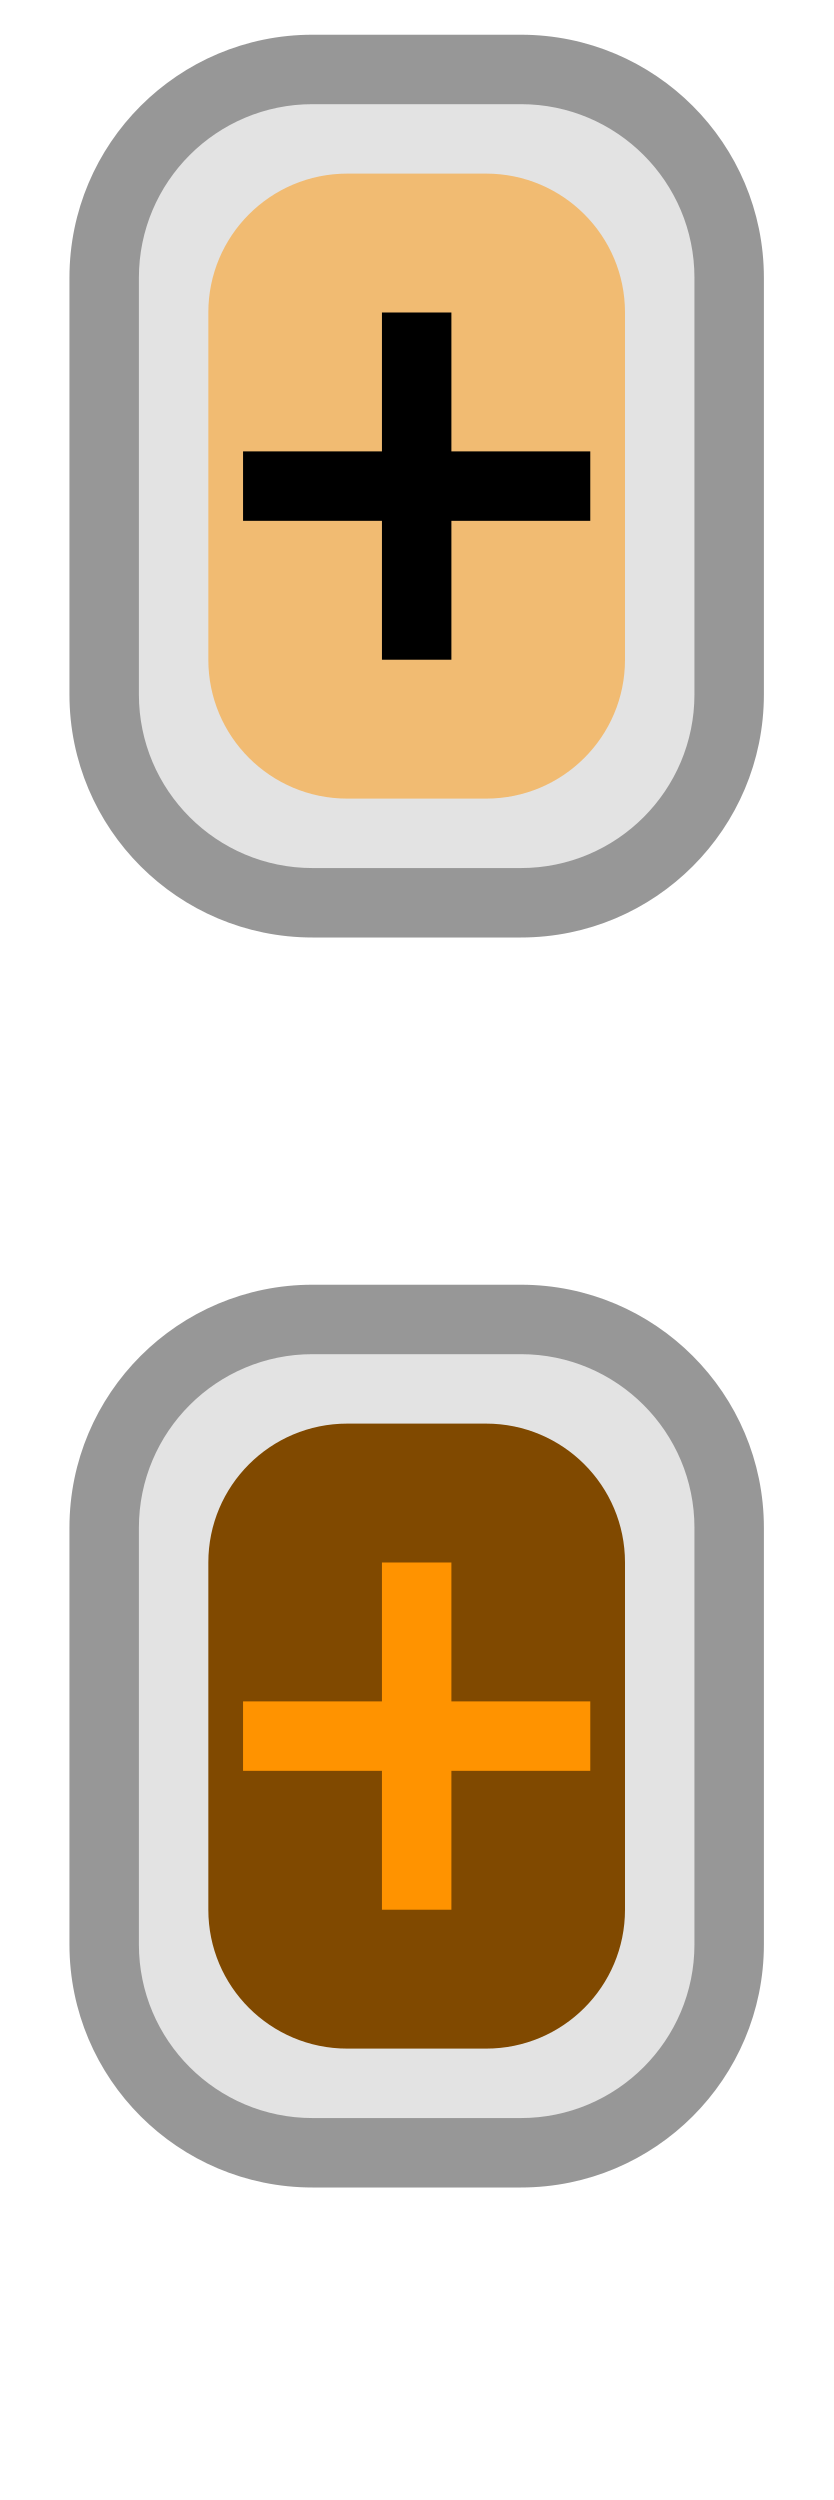
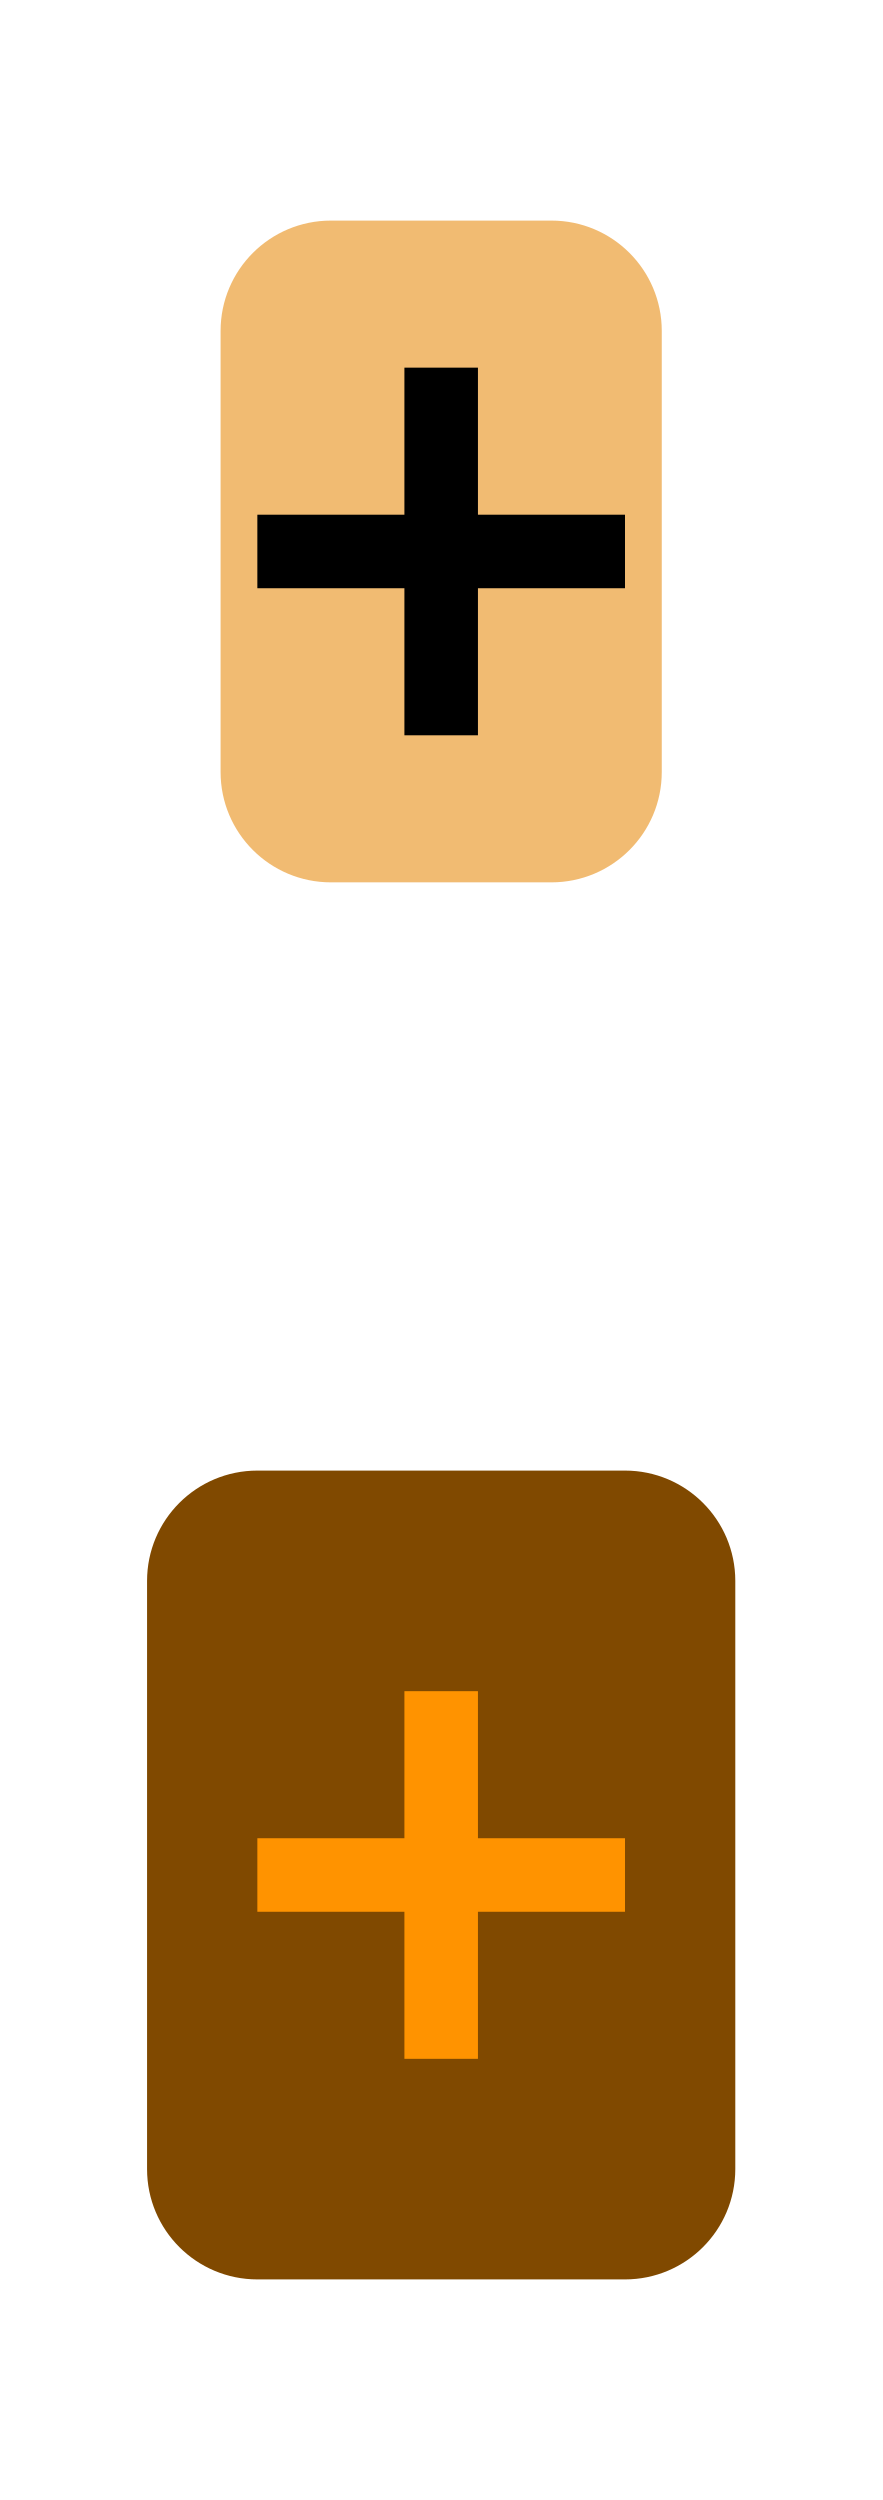
- <svg xmlns="http://www.w3.org/2000/svg" width="12" height="36" viewBox="0 0 12 36" fill="none">
-   <path d="M1.5 4C1.5 2.343 2.843 1 4.5 1H7.5C9.157 1 10.5 2.343 10.5 4V10C10.5 11.657 9.157 13 7.5 13H4.5C2.843 13 1.5 11.657 1.5 10V4Z" fill="#E3E3E3" />
-   <path d="M3 4.5C3 3.395 3.895 2.5 5 2.5H7C8.105 2.5 9 3.395 9 4.5V9.5C9 10.605 8.105 11.5 7 11.5H5C3.895 11.5 3 10.605 3 9.5V4.5Z" fill="#F1BB72" />
-   <path d="M4.5 1.5H7.5V0.5H4.5V1.5ZM10 4V10H11V4H10ZM7.5 12.5H4.5V13.5H7.5V12.5ZM2 10V4H1V10H2ZM4.5 12.5C3.119 12.5 2 11.381 2 10H1C1 11.933 2.567 13.5 4.5 13.5V12.5ZM10 10C10 11.381 8.881 12.5 7.5 12.5V13.5C9.433 13.5 11 11.933 11 10H10ZM7.5 1.5C8.881 1.5 10 2.619 10 4H11C11 2.067 9.433 0.5 7.5 0.5V1.5ZM4.5 0.5C2.567 0.5 1 2.067 1 4H2C2 2.619 3.119 1.5 4.5 1.5V0.5Z" fill="#979797" />
-   <path d="M6.5 9.5H5.5V7.5H3.5V6.5H5.5V4.5H6.5V6.5H8.5V7.5H6.5V9.5Z" fill="black" />
-   <path d="M1.5 22C1.5 20.343 2.843 19 4.5 19H7.5C9.157 19 10.5 20.343 10.5 22V28C10.5 29.657 9.157 31 7.5 31H4.5C2.843 31 1.5 29.657 1.5 28V22Z" fill="#E3E3E3" />
-   <path d="M3 22.5C3 21.395 3.895 20.5 5 20.5H7C8.105 20.5 9 21.395 9 22.5V27.5C9 28.605 8.105 29.5 7 29.5H5C3.895 29.5 3 28.605 3 27.5V22.5Z" fill="#804900" />
-   <path d="M4.5 19.5H7.5V18.5H4.5V19.5ZM10 22V28H11V22H10ZM7.5 30.5H4.5V31.5H7.5V30.5ZM2 28V22H1V28H2ZM4.5 30.5C3.119 30.5 2 29.381 2 28H1C1 29.933 2.567 31.5 4.5 31.5V30.5ZM10 28C10 29.381 8.881 30.5 7.5 30.5V31.5C9.433 31.5 11 29.933 11 28H10ZM7.5 19.5C8.881 19.5 10 20.619 10 22H11C11 20.067 9.433 18.5 7.5 18.5V19.5ZM4.5 18.5C2.567 18.5 1 20.067 1 22H2C2 20.619 3.119 19.5 4.5 19.5V18.5Z" fill="#979797" />
-   <path d="M6.5 27.5H5.5V25.5H3.5V24.5H5.5V22.5H6.5V24.5H8.5V25.5H6.5V27.5Z" fill="#FF9300" />
+ <svg xmlns="http://www.w3.org/2000/svg" width="12" height="34" viewBox="0 0 12 34" fill="none">
+   <rect x="2.5" y="20.5" width="7" height="10" rx="1" fill="#804900" />
+   <rect x="2.5" y="20.5" width="7" height="10" rx="1" stroke="#804900" />
+   <path d="M6.5 28H5.5V26H3.5V25H5.5V23H6.5V25H8.5V26H6.5V28Z" fill="#FF9300" />
+   <rect x="3.5" y="3.5" width="5" height="8" rx="1" fill="#F1BB72" />
+   <rect x="3.5" y="3.5" width="5" height="8" rx="1" stroke="#F1BB72" />
+   <path d="M6.5 10H5.5V8H3.5V7H5.5V5H6.5V7H8.5V8H6.5V10Z" fill="black" />
</svg>
